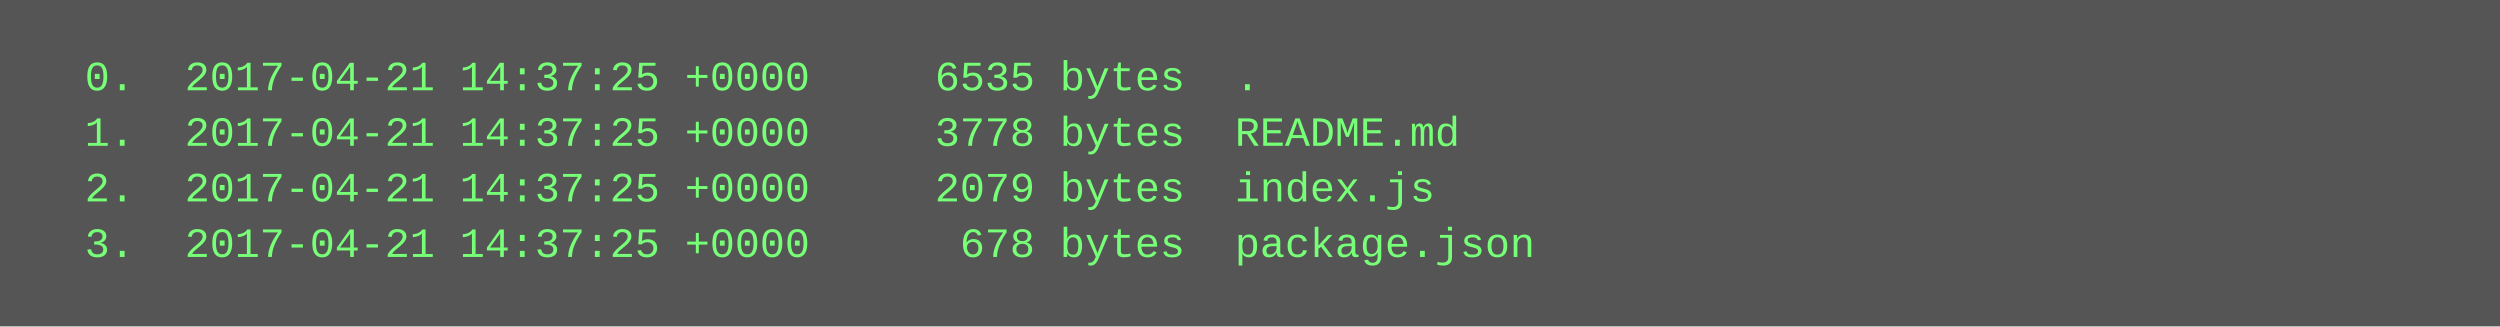
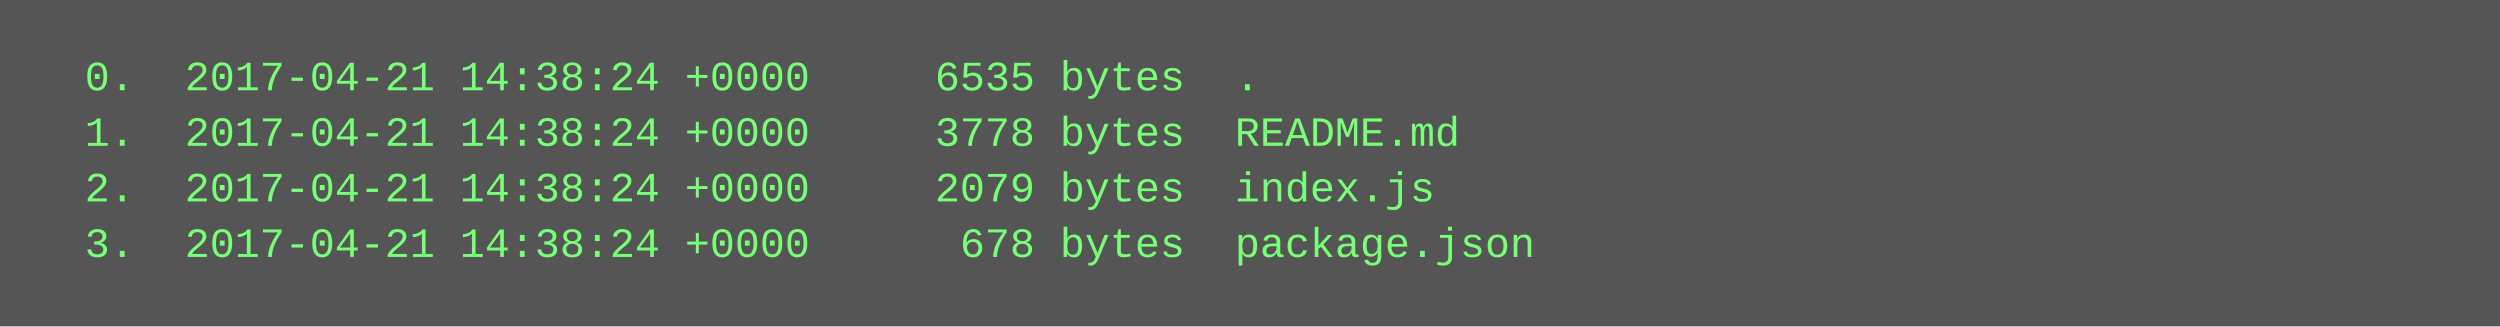
<svg xmlns="http://www.w3.org/2000/svg" height="94" width="720">
  <rect height="94" fill="#555" width="720" />
  <text fill="#7f7" font-family="Courier New" font-size="12" xml:space="preserve">
-     <tspan x="10" y="26">  0.  2017-04-21 14:37:25 +0000     6535 bytes  .</tspan>
-     <tspan x="10" y="42">  1.  2017-04-21 14:37:25 +0000     3778 bytes  README.md</tspan>
-     <tspan x="10" y="58">  2.  2017-04-21 14:37:25 +0000     2079 bytes  index.js</tspan>
-     <tspan x="10" y="74">  3.  2017-04-21 14:37:25 +0000      678 bytes  package.json</tspan>
+     <tspan x="10" y="26">  0.  2017-04-21 14:38:24 +0000     6535 bytes  .</tspan>
+     <tspan x="10" y="42">  1.  2017-04-21 14:38:24 +0000     3778 bytes  README.md</tspan>
+     <tspan x="10" y="58">  2.  2017-04-21 14:38:24 +0000     2079 bytes  index.js</tspan>
+     <tspan x="10" y="74">  3.  2017-04-21 14:38:24 +0000      678 bytes  package.json</tspan>
  </text>
</svg>
